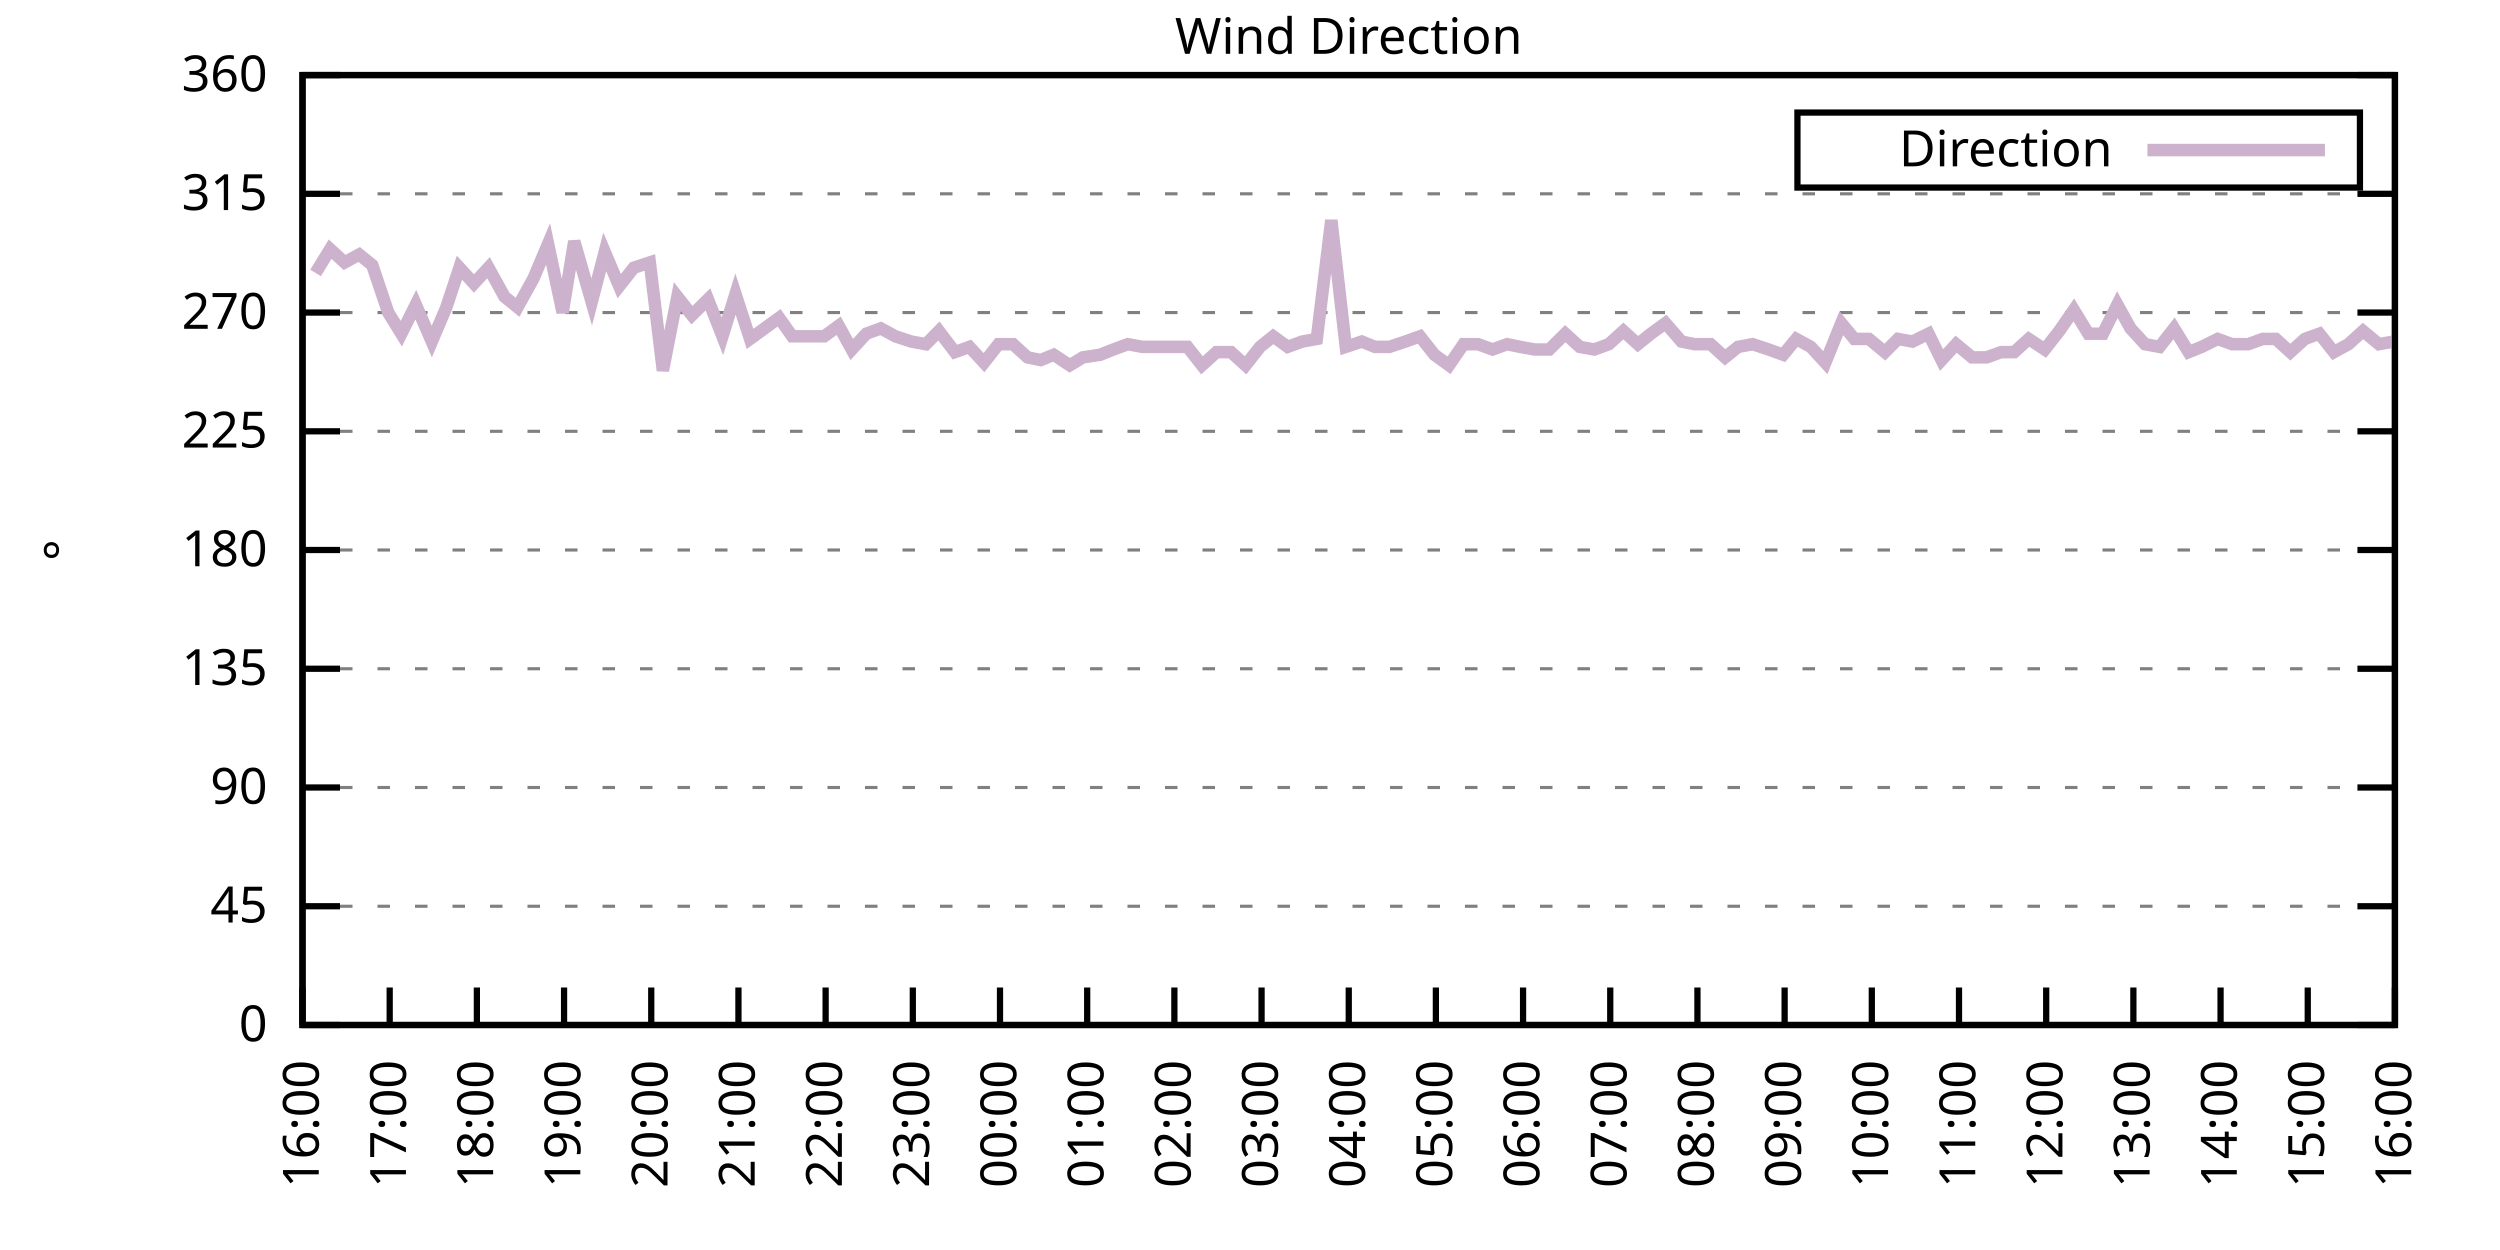
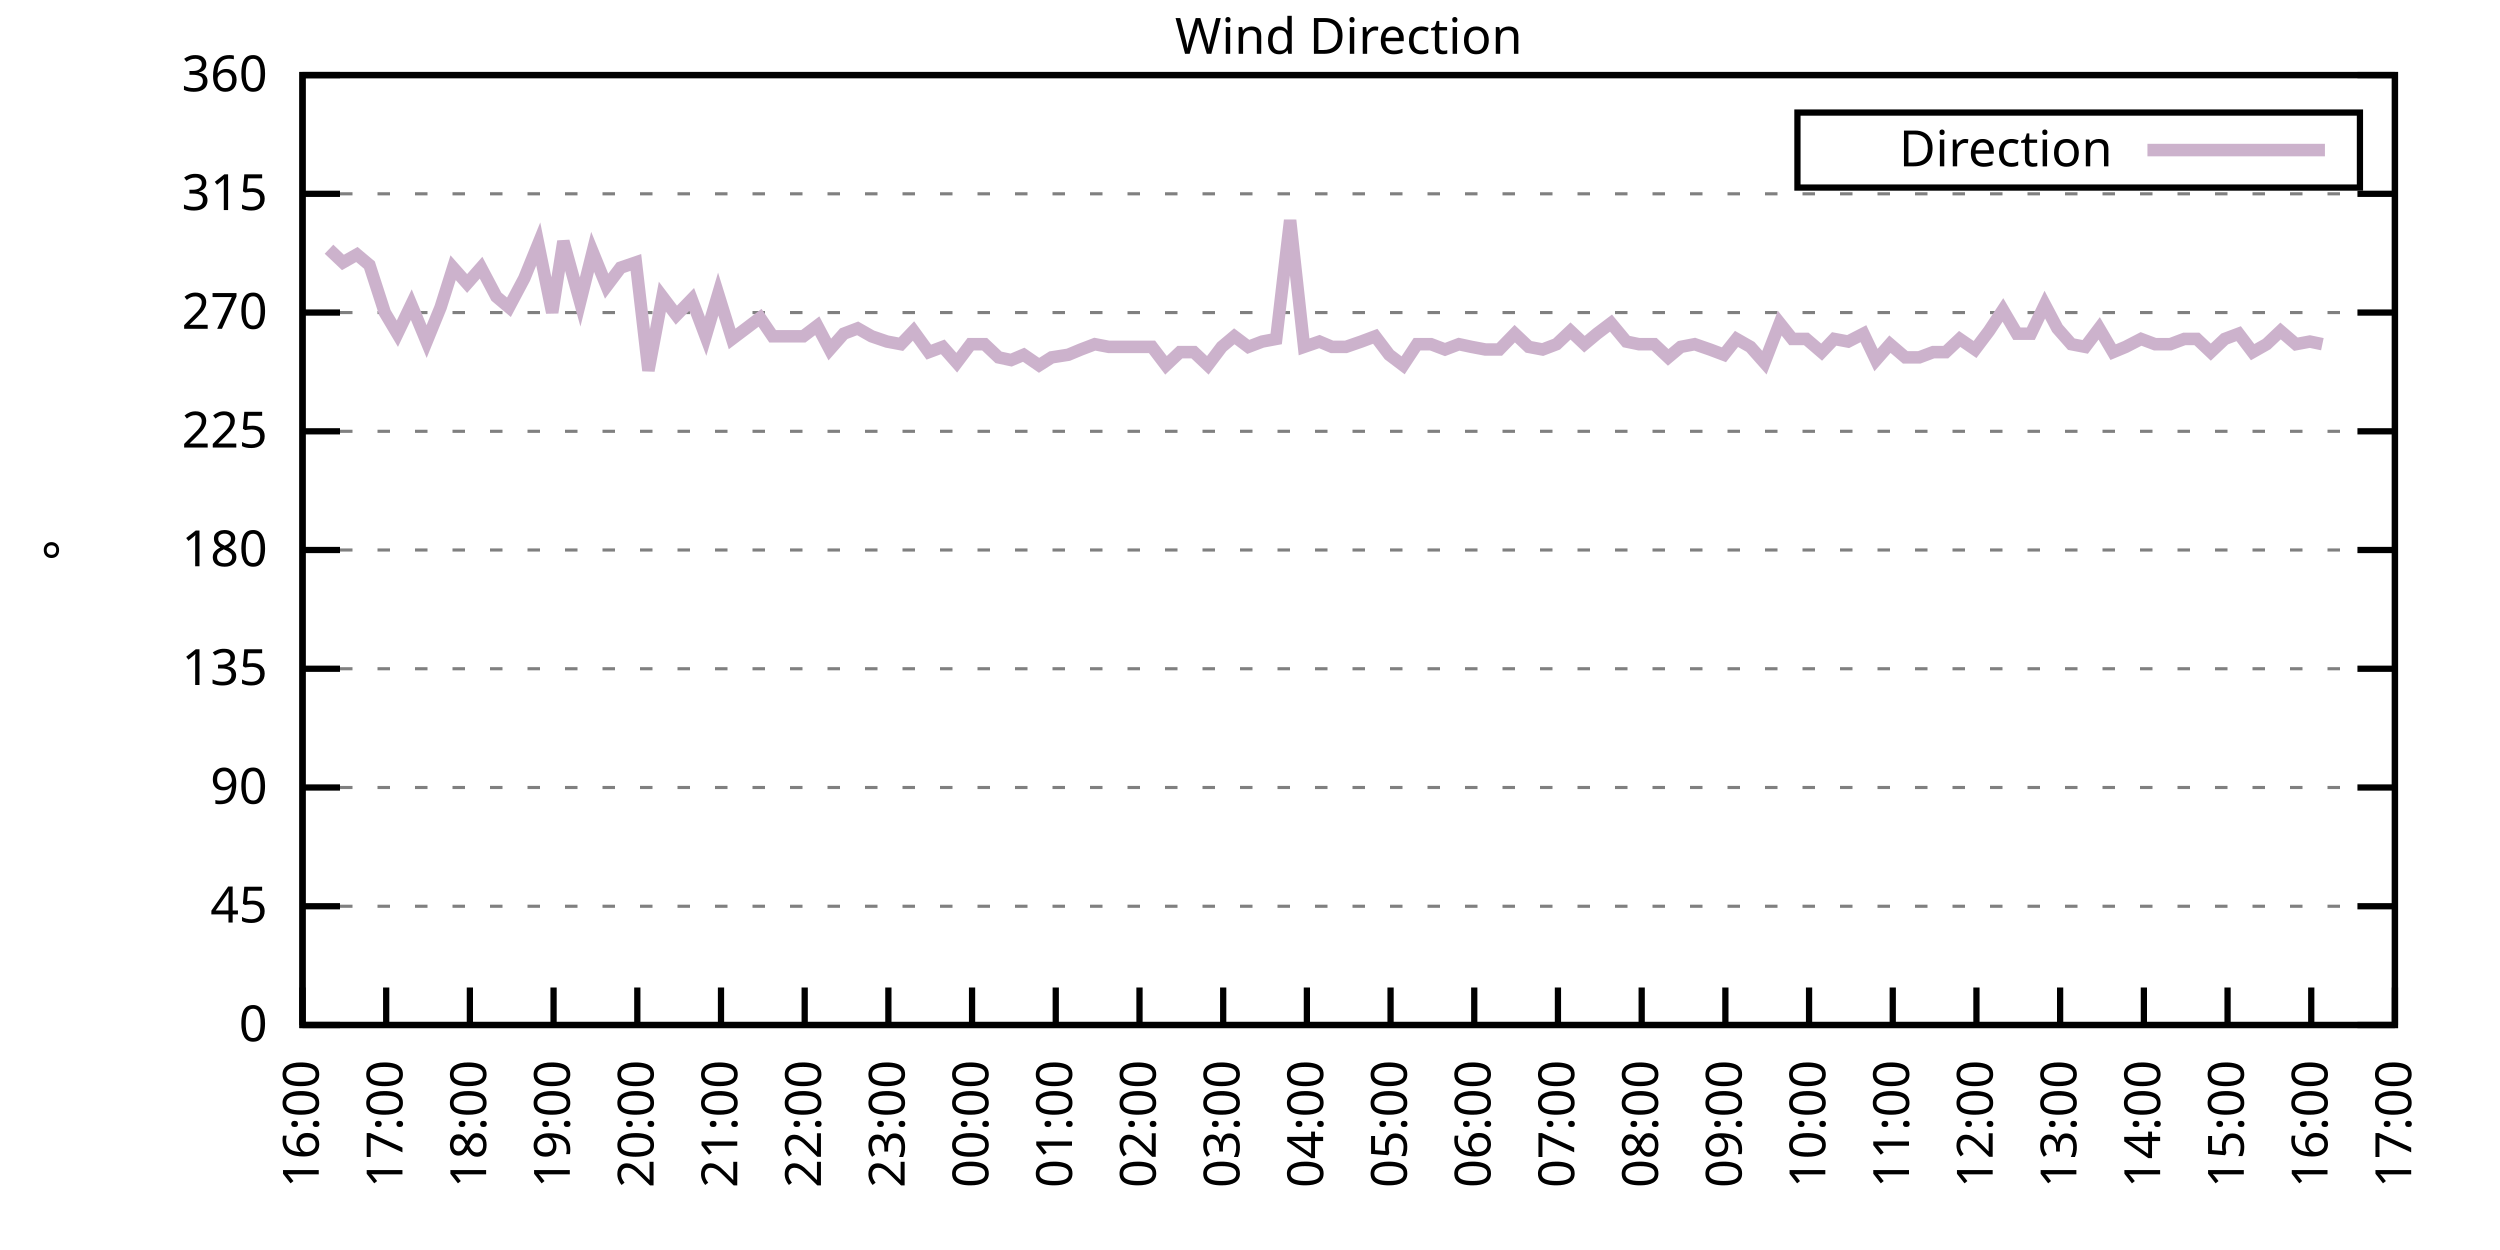
<svg xmlns="http://www.w3.org/2000/svg" xmlns:xlink="http://www.w3.org/1999/xlink" width="400" height="200" viewBox="0 0 400 200">
  <g id="gnuplot_canvas">
    <rect x="0" y="0" width="400" height="200" fill="none" />
    <defs>
      <circle id="gpDot" r="0.5" stroke-width="0.5" stroke="currentColor" />
      <path id="gpPt0" stroke-width="0.333" stroke="currentColor" d="M-1,0 h2 M0,-1 v2" />
      <path id="gpPt1" stroke-width="0.333" stroke="currentColor" d="M-1,-1 L1,1 M1,-1 L-1,1" />
      <path id="gpPt2" stroke-width="0.333" stroke="currentColor" d="M-1,0 L1,0 M0,-1 L0,1 M-1,-1 L1,1 M-1,1 L1,-1" />
      <rect id="gpPt3" stroke-width="0.333" stroke="currentColor" x="-1" y="-1" width="2" height="2" />
      <rect id="gpPt4" stroke-width="0.333" stroke="currentColor" fill="currentColor" x="-1" y="-1" width="2" height="2" />
      <circle id="gpPt5" stroke-width="0.333" stroke="currentColor" cx="0" cy="0" r="1" />
      <use xlink:href="#gpPt5" id="gpPt6" fill="currentColor" stroke="none" />
      <path id="gpPt7" stroke-width="0.333" stroke="currentColor" d="M0,-1.33 L-1.33,0.67 L1.33,0.67 z" />
      <use xlink:href="#gpPt7" id="gpPt8" fill="currentColor" stroke="none" />
      <use xlink:href="#gpPt7" id="gpPt9" stroke="currentColor" transform="rotate(180)" />
      <use xlink:href="#gpPt9" id="gpPt10" fill="currentColor" stroke="none" />
      <use xlink:href="#gpPt3" id="gpPt11" stroke="currentColor" transform="rotate(45)" />
      <use xlink:href="#gpPt11" id="gpPt12" fill="currentColor" stroke="none" />
      <path id="gpPt13" stroke-width="0.333" stroke="currentColor" d="M0,1.330 L1.265,0.411 L0.782,-1.067 L-0.782,-1.076 L-1.265,0.411 z" />
      <use xlink:href="#gpPt13" id="gpPt14" fill="currentColor" stroke="none" />
      <filter id="textbox" filterUnits="objectBoundingBox" x="0" y="0" height="1" width="1">
        <feFlood flood-color="white" flood-opacity="1" result="bgnd" />
        <feComposite in="SourceGraphic" in2="bgnd" operator="atop" />
      </filter>
      <filter id="greybox" filterUnits="objectBoundingBox" x="0" y="0" height="1" width="1">
        <feFlood flood-color="lightgrey" flood-opacity="1" result="grey" />
        <feComposite in="SourceGraphic" in2="grey" operator="atop" />
      </filter>
    </defs>
    <g fill="none" color="white" stroke="currentColor" stroke-width="1.00" stroke-linecap="butt" stroke-linejoin="miter">
</g>
    <g fill="none" color="black" stroke="currentColor" stroke-width="1.00" stroke-linecap="butt" stroke-linejoin="miter">
      <g stroke="none" shape-rendering="crispEdges">
        <polygon fill="rgb(255, 255, 255)" points="48.40,164.00 383.18,164.00 383.18,12.02 48.40,12.02 " />
      </g>
    </g>
    <g fill="none" color="black" stroke="currentColor" stroke-width="1.00" stroke-linecap="butt" stroke-linejoin="miter">
</g>
    <g fill="none" color="black" stroke="black" stroke-width="0.50" stroke-linecap="butt" stroke-linejoin="miter">
</g>
    <g fill="none" color="gray" stroke="currentColor" stroke-width="0.50" stroke-linecap="butt" stroke-linejoin="miter">
      <path stroke="gray" stroke-dasharray="2,4" class="gridline" d="M48.40,164.00 L383.19,164.00  " />
    </g>
    <g fill="none" color="gray" stroke="gray" stroke-width="1.00" stroke-linecap="butt" stroke-linejoin="miter">
</g>
    <g fill="none" color="black" stroke="currentColor" stroke-width="1.00" stroke-linecap="butt" stroke-linejoin="miter">
      <path stroke="black" d="M48.40,164.00 L54.40,164.00 M383.19,164.00 L377.19,164.00  " />
      <g transform="translate(42.80,166.60)" stroke="none" fill="black" font-family="Sans" font-size="8.00" text-anchor="end">
        <text>
          <tspan font-family="Sans"> 0</tspan>
        </text>
      </g>
    </g>
    <g fill="none" color="black" stroke="currentColor" stroke-width="1.00" stroke-linecap="butt" stroke-linejoin="miter">
</g>
    <g fill="none" color="black" stroke="black" stroke-width="0.50" stroke-linecap="butt" stroke-linejoin="miter">
</g>
    <g fill="none" color="gray" stroke="currentColor" stroke-width="0.50" stroke-linecap="butt" stroke-linejoin="miter">
      <path stroke="gray" stroke-dasharray="2,4" class="gridline" d="M48.40,145.00 L383.19,145.00  " />
    </g>
    <g fill="none" color="gray" stroke="gray" stroke-width="1.00" stroke-linecap="butt" stroke-linejoin="miter">
</g>
    <g fill="none" color="black" stroke="currentColor" stroke-width="1.00" stroke-linecap="butt" stroke-linejoin="miter">
      <path stroke="black" d="M48.40,145.00 L54.40,145.00 M383.19,145.00 L377.19,145.00  " />
      <g transform="translate(42.80,147.60)" stroke="none" fill="black" font-family="Sans" font-size="8.00" text-anchor="end">
        <text>
          <tspan font-family="Sans"> 45</tspan>
        </text>
      </g>
    </g>
    <g fill="none" color="black" stroke="currentColor" stroke-width="1.00" stroke-linecap="butt" stroke-linejoin="miter">
</g>
    <g fill="none" color="black" stroke="black" stroke-width="0.50" stroke-linecap="butt" stroke-linejoin="miter">
</g>
    <g fill="none" color="gray" stroke="currentColor" stroke-width="0.50" stroke-linecap="butt" stroke-linejoin="miter">
      <path stroke="gray" stroke-dasharray="2,4" class="gridline" d="M48.40,126.00 L383.19,126.00  " />
    </g>
    <g fill="none" color="gray" stroke="gray" stroke-width="1.00" stroke-linecap="butt" stroke-linejoin="miter">
</g>
    <g fill="none" color="black" stroke="currentColor" stroke-width="1.00" stroke-linecap="butt" stroke-linejoin="miter">
      <path stroke="black" d="M48.40,126.00 L54.40,126.00 M383.19,126.00 L377.19,126.00  " />
      <g transform="translate(42.80,128.60)" stroke="none" fill="black" font-family="Sans" font-size="8.00" text-anchor="end">
        <text>
          <tspan font-family="Sans"> 90</tspan>
        </text>
      </g>
    </g>
    <g fill="none" color="black" stroke="currentColor" stroke-width="1.00" stroke-linecap="butt" stroke-linejoin="miter">
</g>
    <g fill="none" color="black" stroke="black" stroke-width="0.50" stroke-linecap="butt" stroke-linejoin="miter">
</g>
    <g fill="none" color="gray" stroke="currentColor" stroke-width="0.50" stroke-linecap="butt" stroke-linejoin="miter">
      <path stroke="gray" stroke-dasharray="2,4" class="gridline" d="M48.40,107.00 L383.19,107.00  " />
    </g>
    <g fill="none" color="gray" stroke="gray" stroke-width="1.00" stroke-linecap="butt" stroke-linejoin="miter">
</g>
    <g fill="none" color="black" stroke="currentColor" stroke-width="1.00" stroke-linecap="butt" stroke-linejoin="miter">
      <path stroke="black" d="M48.40,107.00 L54.40,107.00 M383.19,107.00 L377.19,107.00  " />
      <g transform="translate(42.80,109.60)" stroke="none" fill="black" font-family="Sans" font-size="8.00" text-anchor="end">
        <text>
          <tspan font-family="Sans"> 135</tspan>
        </text>
      </g>
    </g>
    <g fill="none" color="black" stroke="currentColor" stroke-width="1.00" stroke-linecap="butt" stroke-linejoin="miter">
</g>
    <g fill="none" color="black" stroke="black" stroke-width="0.50" stroke-linecap="butt" stroke-linejoin="miter">
</g>
    <g fill="none" color="gray" stroke="currentColor" stroke-width="0.50" stroke-linecap="butt" stroke-linejoin="miter">
      <path stroke="gray" stroke-dasharray="2,4" class="gridline" d="M48.40,88.00 L383.19,88.00  " />
    </g>
    <g fill="none" color="gray" stroke="gray" stroke-width="1.00" stroke-linecap="butt" stroke-linejoin="miter">
</g>
    <g fill="none" color="black" stroke="currentColor" stroke-width="1.00" stroke-linecap="butt" stroke-linejoin="miter">
      <path stroke="black" d="M48.40,88.00 L54.40,88.00 M383.19,88.00 L377.19,88.00  " />
      <g transform="translate(42.80,90.60)" stroke="none" fill="black" font-family="Sans" font-size="8.00" text-anchor="end">
        <text>
          <tspan font-family="Sans"> 180</tspan>
        </text>
      </g>
    </g>
    <g fill="none" color="black" stroke="currentColor" stroke-width="1.00" stroke-linecap="butt" stroke-linejoin="miter">
</g>
    <g fill="none" color="black" stroke="black" stroke-width="0.50" stroke-linecap="butt" stroke-linejoin="miter">
</g>
    <g fill="none" color="gray" stroke="currentColor" stroke-width="0.50" stroke-linecap="butt" stroke-linejoin="miter">
      <path stroke="gray" stroke-dasharray="2,4" class="gridline" d="M48.40,69.01 L383.19,69.01  " />
    </g>
    <g fill="none" color="gray" stroke="gray" stroke-width="1.00" stroke-linecap="butt" stroke-linejoin="miter">
</g>
    <g fill="none" color="black" stroke="currentColor" stroke-width="1.00" stroke-linecap="butt" stroke-linejoin="miter">
      <path stroke="black" d="M48.40,69.01 L54.40,69.01 M383.19,69.01 L377.19,69.01  " />
      <g transform="translate(42.80,71.61)" stroke="none" fill="black" font-family="Sans" font-size="8.00" text-anchor="end">
        <text>
          <tspan font-family="Sans"> 225</tspan>
        </text>
      </g>
    </g>
    <g fill="none" color="black" stroke="currentColor" stroke-width="1.00" stroke-linecap="butt" stroke-linejoin="miter">
</g>
    <g fill="none" color="black" stroke="black" stroke-width="0.50" stroke-linecap="butt" stroke-linejoin="miter">
</g>
    <g fill="none" color="gray" stroke="currentColor" stroke-width="0.50" stroke-linecap="butt" stroke-linejoin="miter">
      <path stroke="gray" stroke-dasharray="2,4" class="gridline" d="M48.40,50.01 L383.19,50.01  " />
    </g>
    <g fill="none" color="gray" stroke="gray" stroke-width="1.00" stroke-linecap="butt" stroke-linejoin="miter">
</g>
    <g fill="none" color="black" stroke="currentColor" stroke-width="1.00" stroke-linecap="butt" stroke-linejoin="miter">
      <path stroke="black" d="M48.40,50.01 L54.40,50.01 M383.19,50.01 L377.19,50.01  " />
      <g transform="translate(42.80,52.61)" stroke="none" fill="black" font-family="Sans" font-size="8.00" text-anchor="end">
        <text>
          <tspan font-family="Sans"> 270</tspan>
        </text>
      </g>
    </g>
    <g fill="none" color="black" stroke="currentColor" stroke-width="1.00" stroke-linecap="butt" stroke-linejoin="miter">
</g>
    <g fill="none" color="black" stroke="black" stroke-width="0.50" stroke-linecap="butt" stroke-linejoin="miter">
</g>
    <g fill="none" color="gray" stroke="currentColor" stroke-width="0.50" stroke-linecap="butt" stroke-linejoin="miter">
      <path stroke="gray" stroke-dasharray="2,4" class="gridline" d="M48.40,31.01 L383.19,31.01  " />
    </g>
    <g fill="none" color="gray" stroke="gray" stroke-width="1.00" stroke-linecap="butt" stroke-linejoin="miter">
</g>
    <g fill="none" color="black" stroke="currentColor" stroke-width="1.00" stroke-linecap="butt" stroke-linejoin="miter">
      <path stroke="black" d="M48.40,31.01 L54.40,31.01 M383.19,31.01 L377.19,31.01  " />
      <g transform="translate(42.80,33.61)" stroke="none" fill="black" font-family="Sans" font-size="8.00" text-anchor="end">
        <text>
          <tspan font-family="Sans"> 315</tspan>
        </text>
      </g>
    </g>
    <g fill="none" color="black" stroke="currentColor" stroke-width="1.00" stroke-linecap="butt" stroke-linejoin="miter">
</g>
    <g fill="none" color="black" stroke="black" stroke-width="0.50" stroke-linecap="butt" stroke-linejoin="miter">
</g>
    <g fill="none" color="gray" stroke="currentColor" stroke-width="0.50" stroke-linecap="butt" stroke-linejoin="miter">
      <path stroke="gray" stroke-dasharray="2,4" class="gridline" d="M48.40,12.01 L383.19,12.01  " />
    </g>
    <g fill="none" color="gray" stroke="gray" stroke-width="1.00" stroke-linecap="butt" stroke-linejoin="miter">
</g>
    <g fill="none" color="black" stroke="currentColor" stroke-width="1.00" stroke-linecap="butt" stroke-linejoin="miter">
      <path stroke="black" d="M48.40,12.01 L54.40,12.01 M383.19,12.01 L377.19,12.01  " />
      <g transform="translate(42.80,14.61)" stroke="none" fill="black" font-family="Sans" font-size="8.00" text-anchor="end">
        <text>
          <tspan font-family="Sans"> 360</tspan>
        </text>
      </g>
    </g>
    <g fill="none" color="black" stroke="currentColor" stroke-width="1.00" stroke-linecap="butt" stroke-linejoin="miter">
      <path stroke="black" d="M48.40,164.00 L48.40,158.00  " />
      <g transform="translate(51.00,169.60) rotate(270.00)" stroke="none" fill="black" font-family="Sans" font-size="8.00" text-anchor="end">
        <text>
          <tspan font-family="Sans">16:00</tspan>
        </text>
      </g>
    </g>
    <g fill="none" color="black" stroke="currentColor" stroke-width="1.00" stroke-linecap="butt" stroke-linejoin="miter">
-       <path stroke="black" d="M62.35,164.00 L62.35,158.00  " />
-       <g transform="translate(64.95,169.60) rotate(270.00)" stroke="none" fill="black" font-family="Sans" font-size="8.00" text-anchor="end">
+       <path stroke="black" d="M61.79,164.00 L61.79,158.00  " />
+       <g transform="translate(64.39,169.60) rotate(270.00)" stroke="none" fill="black" font-family="Sans" font-size="8.00" text-anchor="end">
        <text>
          <tspan font-family="Sans">17:00</tspan>
        </text>
      </g>
    </g>
    <g fill="none" color="black" stroke="currentColor" stroke-width="1.00" stroke-linecap="butt" stroke-linejoin="miter">
-       <path stroke="black" d="M76.30,164.00 L76.30,158.00  " />
-       <g transform="translate(78.90,169.60) rotate(270.00)" stroke="none" fill="black" font-family="Sans" font-size="8.00" text-anchor="end">
+       <path stroke="black" d="M75.18,164.00 L75.18,158.00  " />
+       <g transform="translate(77.78,169.60) rotate(270.00)" stroke="none" fill="black" font-family="Sans" font-size="8.00" text-anchor="end">
        <text>
          <tspan font-family="Sans">18:00</tspan>
        </text>
      </g>
    </g>
    <g fill="none" color="black" stroke="currentColor" stroke-width="1.00" stroke-linecap="butt" stroke-linejoin="miter">
-       <path stroke="black" d="M90.25,164.00 L90.25,158.00  " />
-       <g transform="translate(92.85,169.60) rotate(270.00)" stroke="none" fill="black" font-family="Sans" font-size="8.00" text-anchor="end">
+       <path stroke="black" d="M88.57,164.00 L88.57,158.00  " />
+       <g transform="translate(91.17,169.60) rotate(270.00)" stroke="none" fill="black" font-family="Sans" font-size="8.00" text-anchor="end">
        <text>
          <tspan font-family="Sans">19:00</tspan>
        </text>
      </g>
    </g>
    <g fill="none" color="black" stroke="currentColor" stroke-width="1.00" stroke-linecap="butt" stroke-linejoin="miter">
-       <path stroke="black" d="M104.20,164.00 L104.20,158.00  " />
-       <g transform="translate(106.80,169.60) rotate(270.00)" stroke="none" fill="black" font-family="Sans" font-size="8.00" text-anchor="end">
+       <path stroke="black" d="M101.97,164.00 L101.97,158.00  " />
+       <g transform="translate(104.57,169.60) rotate(270.00)" stroke="none" fill="black" font-family="Sans" font-size="8.00" text-anchor="end">
        <text>
          <tspan font-family="Sans">20:00</tspan>
        </text>
      </g>
    </g>
    <g fill="none" color="black" stroke="currentColor" stroke-width="1.00" stroke-linecap="butt" stroke-linejoin="miter">
-       <path stroke="black" d="M118.15,164.00 L118.15,158.00  " />
-       <g transform="translate(120.75,169.60) rotate(270.00)" stroke="none" fill="black" font-family="Sans" font-size="8.00" text-anchor="end">
+       <path stroke="black" d="M115.36,164.00 L115.36,158.00  " />
+       <g transform="translate(117.96,169.60) rotate(270.00)" stroke="none" fill="black" font-family="Sans" font-size="8.00" text-anchor="end">
        <text>
          <tspan font-family="Sans">21:00</tspan>
        </text>
      </g>
    </g>
    <g fill="none" color="black" stroke="currentColor" stroke-width="1.00" stroke-linecap="butt" stroke-linejoin="miter">
-       <path stroke="black" d="M132.10,164.00 L132.10,158.00  " />
-       <g transform="translate(134.70,169.60) rotate(270.00)" stroke="none" fill="black" font-family="Sans" font-size="8.00" text-anchor="end">
+       <path stroke="black" d="M128.75,164.00 L128.75,158.00  " />
+       <g transform="translate(131.35,169.60) rotate(270.00)" stroke="none" fill="black" font-family="Sans" font-size="8.00" text-anchor="end">
        <text>
          <tspan font-family="Sans">22:00</tspan>
        </text>
      </g>
    </g>
    <g fill="none" color="black" stroke="currentColor" stroke-width="1.00" stroke-linecap="butt" stroke-linejoin="miter">
-       <path stroke="black" d="M146.05,164.00 L146.05,158.00  " />
-       <g transform="translate(148.65,169.60) rotate(270.00)" stroke="none" fill="black" font-family="Sans" font-size="8.00" text-anchor="end">
+       <path stroke="black" d="M142.14,164.00 L142.14,158.00  " />
+       <g transform="translate(144.74,169.60) rotate(270.00)" stroke="none" fill="black" font-family="Sans" font-size="8.00" text-anchor="end">
        <text>
          <tspan font-family="Sans">23:00</tspan>
        </text>
      </g>
    </g>
    <g fill="none" color="black" stroke="currentColor" stroke-width="1.00" stroke-linecap="butt" stroke-linejoin="miter">
-       <path stroke="black" d="M160.00,164.00 L160.00,158.00  " />
-       <g transform="translate(162.60,169.60) rotate(270.00)" stroke="none" fill="black" font-family="Sans" font-size="8.00" text-anchor="end">
+       <path stroke="black" d="M155.53,164.00 L155.53,158.00  " />
+       <g transform="translate(158.13,169.60) rotate(270.00)" stroke="none" fill="black" font-family="Sans" font-size="8.00" text-anchor="end">
        <text>
          <tspan font-family="Sans">00:00</tspan>
        </text>
      </g>
    </g>
    <g fill="none" color="black" stroke="currentColor" stroke-width="1.00" stroke-linecap="butt" stroke-linejoin="miter">
-       <path stroke="black" d="M173.95,164.00 L173.95,158.00  " />
-       <g transform="translate(176.55,169.60) rotate(270.00)" stroke="none" fill="black" font-family="Sans" font-size="8.00" text-anchor="end">
+       <path stroke="black" d="M168.92,164.00 L168.92,158.00  " />
+       <g transform="translate(171.52,169.60) rotate(270.00)" stroke="none" fill="black" font-family="Sans" font-size="8.00" text-anchor="end">
        <text>
          <tspan font-family="Sans">01:00</tspan>
        </text>
      </g>
    </g>
    <g fill="none" color="black" stroke="currentColor" stroke-width="1.00" stroke-linecap="butt" stroke-linejoin="miter">
-       <path stroke="black" d="M187.90,164.00 L187.90,158.00  " />
-       <g transform="translate(190.50,169.60) rotate(270.00)" stroke="none" fill="black" font-family="Sans" font-size="8.00" text-anchor="end">
+       <path stroke="black" d="M182.32,164.00 L182.32,158.00  " />
+       <g transform="translate(184.92,169.60) rotate(270.00)" stroke="none" fill="black" font-family="Sans" font-size="8.00" text-anchor="end">
        <text>
          <tspan font-family="Sans">02:00</tspan>
        </text>
      </g>
    </g>
    <g fill="none" color="black" stroke="currentColor" stroke-width="1.00" stroke-linecap="butt" stroke-linejoin="miter">
-       <path stroke="black" d="M201.85,164.00 L201.85,158.00  " />
-       <g transform="translate(204.45,169.60) rotate(270.00)" stroke="none" fill="black" font-family="Sans" font-size="8.00" text-anchor="end">
+       <path stroke="black" d="M195.71,164.00 L195.71,158.00  " />
+       <g transform="translate(198.31,169.60) rotate(270.00)" stroke="none" fill="black" font-family="Sans" font-size="8.00" text-anchor="end">
        <text>
          <tspan font-family="Sans">03:00</tspan>
        </text>
      </g>
    </g>
    <g fill="none" color="black" stroke="currentColor" stroke-width="1.00" stroke-linecap="butt" stroke-linejoin="miter">
-       <path stroke="black" d="M215.80,164.00 L215.80,158.00  " />
-       <g transform="translate(218.40,169.60) rotate(270.00)" stroke="none" fill="black" font-family="Sans" font-size="8.00" text-anchor="end">
+       <path stroke="black" d="M209.10,164.00 L209.10,158.00  " />
+       <g transform="translate(211.70,169.60) rotate(270.00)" stroke="none" fill="black" font-family="Sans" font-size="8.00" text-anchor="end">
        <text>
          <tspan font-family="Sans">04:00</tspan>
        </text>
      </g>
    </g>
    <g fill="none" color="black" stroke="currentColor" stroke-width="1.00" stroke-linecap="butt" stroke-linejoin="miter">
-       <path stroke="black" d="M229.74,164.00 L229.74,158.00  " />
-       <g transform="translate(232.34,169.60) rotate(270.00)" stroke="none" fill="black" font-family="Sans" font-size="8.00" text-anchor="end">
+       <path stroke="black" d="M222.49,164.00 L222.49,158.00  " />
+       <g transform="translate(225.09,169.60) rotate(270.00)" stroke="none" fill="black" font-family="Sans" font-size="8.00" text-anchor="end">
        <text>
          <tspan font-family="Sans">05:00</tspan>
        </text>
      </g>
    </g>
    <g fill="none" color="black" stroke="currentColor" stroke-width="1.00" stroke-linecap="butt" stroke-linejoin="miter">
-       <path stroke="black" d="M243.69,164.00 L243.69,158.00  " />
-       <g transform="translate(246.29,169.60) rotate(270.00)" stroke="none" fill="black" font-family="Sans" font-size="8.00" text-anchor="end">
+       <path stroke="black" d="M235.88,164.00 L235.88,158.00  " />
+       <g transform="translate(238.48,169.60) rotate(270.00)" stroke="none" fill="black" font-family="Sans" font-size="8.00" text-anchor="end">
        <text>
          <tspan font-family="Sans">06:00</tspan>
        </text>
      </g>
    </g>
    <g fill="none" color="black" stroke="currentColor" stroke-width="1.00" stroke-linecap="butt" stroke-linejoin="miter">
-       <path stroke="black" d="M257.64,164.00 L257.64,158.00  " />
-       <g transform="translate(260.24,169.60) rotate(270.00)" stroke="none" fill="black" font-family="Sans" font-size="8.00" text-anchor="end">
+       <path stroke="black" d="M249.27,164.00 L249.27,158.00  " />
+       <g transform="translate(251.87,169.60) rotate(270.00)" stroke="none" fill="black" font-family="Sans" font-size="8.00" text-anchor="end">
        <text>
          <tspan font-family="Sans">07:00</tspan>
        </text>
      </g>
    </g>
    <g fill="none" color="black" stroke="currentColor" stroke-width="1.00" stroke-linecap="butt" stroke-linejoin="miter">
-       <path stroke="black" d="M271.59,164.00 L271.59,158.00  " />
-       <g transform="translate(274.19,169.60) rotate(270.00)" stroke="none" fill="black" font-family="Sans" font-size="8.00" text-anchor="end">
+       <path stroke="black" d="M262.67,164.00 L262.67,158.00  " />
+       <g transform="translate(265.27,169.60) rotate(270.00)" stroke="none" fill="black" font-family="Sans" font-size="8.00" text-anchor="end">
        <text>
          <tspan font-family="Sans">08:00</tspan>
        </text>
      </g>
    </g>
    <g fill="none" color="black" stroke="currentColor" stroke-width="1.00" stroke-linecap="butt" stroke-linejoin="miter">
-       <path stroke="black" d="M285.54,164.00 L285.54,158.00  " />
-       <g transform="translate(288.14,169.60) rotate(270.00)" stroke="none" fill="black" font-family="Sans" font-size="8.00" text-anchor="end">
+       <path stroke="black" d="M276.06,164.00 L276.06,158.00  " />
+       <g transform="translate(278.66,169.60) rotate(270.00)" stroke="none" fill="black" font-family="Sans" font-size="8.00" text-anchor="end">
        <text>
          <tspan font-family="Sans">09:00</tspan>
        </text>
      </g>
    </g>
    <g fill="none" color="black" stroke="currentColor" stroke-width="1.00" stroke-linecap="butt" stroke-linejoin="miter">
-       <path stroke="black" d="M299.49,164.00 L299.49,158.00  " />
-       <g transform="translate(302.09,169.60) rotate(270.00)" stroke="none" fill="black" font-family="Sans" font-size="8.00" text-anchor="end">
+       <path stroke="black" d="M289.45,164.00 L289.45,158.00  " />
+       <g transform="translate(292.05,169.60) rotate(270.00)" stroke="none" fill="black" font-family="Sans" font-size="8.00" text-anchor="end">
        <text>
          <tspan font-family="Sans">10:00</tspan>
        </text>
      </g>
    </g>
    <g fill="none" color="black" stroke="currentColor" stroke-width="1.00" stroke-linecap="butt" stroke-linejoin="miter">
-       <path stroke="black" d="M313.44,164.00 L313.44,158.00  " />
-       <g transform="translate(316.04,169.60) rotate(270.00)" stroke="none" fill="black" font-family="Sans" font-size="8.00" text-anchor="end">
+       <path stroke="black" d="M302.84,164.00 L302.84,158.00  " />
+       <g transform="translate(305.44,169.60) rotate(270.00)" stroke="none" fill="black" font-family="Sans" font-size="8.00" text-anchor="end">
        <text>
          <tspan font-family="Sans">11:00</tspan>
        </text>
      </g>
    </g>
    <g fill="none" color="black" stroke="currentColor" stroke-width="1.00" stroke-linecap="butt" stroke-linejoin="miter">
-       <path stroke="black" d="M327.39,164.00 L327.39,158.00  " />
-       <g transform="translate(329.99,169.60) rotate(270.00)" stroke="none" fill="black" font-family="Sans" font-size="8.00" text-anchor="end">
+       <path stroke="black" d="M316.23,164.00 L316.23,158.00  " />
+       <g transform="translate(318.83,169.60) rotate(270.00)" stroke="none" fill="black" font-family="Sans" font-size="8.00" text-anchor="end">
        <text>
          <tspan font-family="Sans">12:00</tspan>
        </text>
      </g>
    </g>
    <g fill="none" color="black" stroke="currentColor" stroke-width="1.00" stroke-linecap="butt" stroke-linejoin="miter">
-       <path stroke="black" d="M341.34,164.00 L341.34,158.00  " />
-       <g transform="translate(343.94,169.60) rotate(270.00)" stroke="none" fill="black" font-family="Sans" font-size="8.00" text-anchor="end">
+       <path stroke="black" d="M329.62,164.00 L329.62,158.00  " />
+       <g transform="translate(332.22,169.60) rotate(270.00)" stroke="none" fill="black" font-family="Sans" font-size="8.00" text-anchor="end">
        <text>
          <tspan font-family="Sans">13:00</tspan>
        </text>
      </g>
    </g>
    <g fill="none" color="black" stroke="currentColor" stroke-width="1.00" stroke-linecap="butt" stroke-linejoin="miter">
-       <path stroke="black" d="M355.29,164.00 L355.29,158.00  " />
-       <g transform="translate(357.89,169.60) rotate(270.00)" stroke="none" fill="black" font-family="Sans" font-size="8.00" text-anchor="end">
+       <path stroke="black" d="M343.02,164.00 L343.02,158.00  " />
+       <g transform="translate(345.62,169.60) rotate(270.00)" stroke="none" fill="black" font-family="Sans" font-size="8.00" text-anchor="end">
        <text>
          <tspan font-family="Sans">14:00</tspan>
        </text>
      </g>
    </g>
    <g fill="none" color="black" stroke="currentColor" stroke-width="1.00" stroke-linecap="butt" stroke-linejoin="miter">
-       <path stroke="black" d="M369.24,164.00 L369.24,158.00  " />
-       <g transform="translate(371.84,169.60) rotate(270.00)" stroke="none" fill="black" font-family="Sans" font-size="8.00" text-anchor="end">
+       <path stroke="black" d="M356.41,164.00 L356.41,158.00  " />
+       <g transform="translate(359.01,169.60) rotate(270.00)" stroke="none" fill="black" font-family="Sans" font-size="8.00" text-anchor="end">
        <text>
          <tspan font-family="Sans">15:00</tspan>
+         </text>
+       </g>
+     </g>
+     <g fill="none" color="black" stroke="currentColor" stroke-width="1.00" stroke-linecap="butt" stroke-linejoin="miter">
+       <path stroke="black" d="M369.80,164.00 L369.80,158.00  " />
+       <g transform="translate(372.40,169.60) rotate(270.00)" stroke="none" fill="black" font-family="Sans" font-size="8.00" text-anchor="end">
+         <text>
+           <tspan font-family="Sans">16:00</tspan>
        </text>
      </g>
    </g>
    <g fill="none" color="black" stroke="currentColor" stroke-width="1.00" stroke-linecap="butt" stroke-linejoin="miter">
      <path stroke="black" d="M383.19,164.00 L383.19,158.00  " />
      <g transform="translate(385.79,169.60) rotate(270.00)" stroke="none" fill="black" font-family="Sans" font-size="8.00" text-anchor="end">
        <text>
-           <tspan font-family="Sans">16:00</tspan>
+           <tspan font-family="Sans">17:00</tspan>
        </text>
      </g>
    </g>
    <g fill="none" color="black" stroke="currentColor" stroke-width="1.00" stroke-linecap="butt" stroke-linejoin="miter">
</g>
    <g fill="none" color="black" stroke="currentColor" stroke-width="1.00" stroke-linecap="butt" stroke-linejoin="miter">
      <path stroke="black" d="M48.40,12.01 L48.40,164.00 L383.19,164.00 L383.19,12.01 L48.40,12.01 Z  " />
    </g>
    <g fill="none" color="black" stroke="currentColor" stroke-width="1.00" stroke-linecap="butt" stroke-linejoin="miter">
</g>
    <g fill="none" color="black" stroke="currentColor" stroke-width="1.00" stroke-linecap="butt" stroke-linejoin="miter">
      <path stroke="black" d="M287.59,30.01 L287.59,18.01 L377.59,18.01 L377.59,30.01 L287.59,30.01 Z  " />
    </g>
    <g id="Wind_direction_plot_1">
      <g fill="none" color="white" stroke="black" stroke-width="2.00" stroke-linecap="butt" stroke-linejoin="miter">
</g>
      <g fill="none" color="black" stroke="currentColor" stroke-width="2.00" stroke-linecap="butt" stroke-linejoin="miter">
        <g transform="translate(337.99,26.61)" stroke="none" fill="black" font-family="Sans" font-size="8.00" text-anchor="end">
          <text>
            <tspan font-family="Sans">Direction</tspan>
          </text>
        </g>
      </g>
      <g fill="none" color="black" stroke="currentColor" stroke-width="2.00" stroke-linecap="butt" stroke-linejoin="miter">
-         <path stroke="rgb(204, 178, 204)" d="M343.59,24.01 L371.99,24.01 M50.49,43.67 L52.82,39.87 L55.14,41.99 L57.47,40.72 L59.56,42.41 L62.12,50.01   L64.21,53.39 L66.53,48.74 L69.09,54.65 L71.42,49.16 L73.51,42.83 L75.83,45.36 L78.16,42.83 L80.72,47.47   L82.81,49.16 L85.37,44.52 L87.69,39.03 L90.02,50.01 L91.88,38.61 L94.67,48.32 L96.76,40.30 L99.08,45.79   L101.41,42.83 L103.97,41.99 L106.06,59.30 L108.38,47.47 L110.71,50.43 L113.27,47.90 L115.59,53.81 L117.68,47.05   L120.01,54.23 L122.33,52.54 L124.66,50.85 L126.75,53.81 L129.31,53.81 L131.87,53.81 L134.19,52.12 L136.28,55.92   L138.61,53.39 L140.93,52.54 L143.26,53.81 L145.81,54.65 L148.14,55.07 L150.23,52.96 L152.79,56.34 L155.11,55.50   L157.44,58.03 L159.76,55.07 L162.09,55.07 L164.41,57.18 L166.51,57.61 L168.60,56.76 L171.16,58.45 L173.25,57.18   L176.04,56.76 L178.13,55.92 L180.46,55.07 L182.78,55.50 L185.11,55.50 L187.66,55.50 L189.99,55.50 L192.31,58.45   L194.64,56.34 L196.96,56.34 L199.29,58.45 L201.61,55.50 L203.71,53.81 L206.03,55.50 L208.36,54.65 L210.68,54.23   L213.01,35.23 L215.33,55.50 L217.89,54.65 L219.98,55.50 L222.30,55.50 L224.86,54.65 L227.19,53.81 L229.51,56.76   L231.84,58.45 L234.16,55.07 L236.49,55.07 L238.81,55.92 L241.14,55.07 L243.23,55.50 L245.55,55.92 L247.88,55.92   L250.44,53.39 L252.76,55.50 L255.09,55.92 L257.41,55.07 L259.74,52.96 L262.06,55.07 L264.15,53.39 L266.48,51.70   L269.04,54.65 L271.13,55.07 L273.69,55.07 L276.01,57.18 L278.10,55.50 L280.43,55.07 L282.99,55.92 L285.31,56.76   L287.40,54.23 L289.73,55.50 L292.05,58.03 L294.61,51.70 L296.70,54.23 L299.03,54.23 L301.58,56.34 L303.68,54.23   L306.00,54.65 L308.56,53.39 L310.65,57.61 L312.98,55.07 L315.53,57.18 L317.86,57.18 L320.18,56.34 L322.28,56.34   L324.60,54.23 L327.16,55.92 L329.48,52.96 L331.81,49.59 L334.13,53.39 L336.46,53.39 L338.78,48.74 L340.88,52.54   L343.20,55.07 L345.53,55.50 L347.85,52.54 L350.18,56.34 L352.27,55.50 L354.83,54.23 L357.15,55.07 L359.71,55.07   L362.03,54.23 L364.13,54.23 L366.45,56.34 L368.78,54.23 L371.10,53.39 L373.43,56.34 L375.75,55.07 L378.08,52.96   L380.63,55.07 L382.96,54.65  " />
+         <path stroke="rgb(204, 178, 204)" d="M343.59,24.01 L371.99,24.01 M52.64,39.87 L54.87,41.99 L57.10,40.72 L59.11,42.41 L61.57,50.01 L63.58,53.39   L65.81,48.74 L68.26,54.65 L70.50,49.16 L72.50,42.83 L74.74,45.36 L76.97,42.83 L79.42,47.47 L81.43,49.16   L83.89,44.52 L86.12,39.03 L88.35,50.01 L90.14,38.61 L92.82,48.32 L94.82,40.30 L97.06,45.79 L99.29,42.83   L101.74,41.99 L103.75,59.30 L105.98,47.47 L108.22,50.43 L110.67,47.90 L112.90,53.81 L114.91,47.05 L117.14,54.23   L119.38,52.54 L121.61,50.85 L123.62,53.81 L126.07,53.81 L128.53,53.81 L130.76,52.12 L132.77,55.92 L135.00,53.39   L137.23,52.54 L139.46,53.81 L141.92,54.65 L144.15,55.07 L146.16,52.96 L148.61,56.34 L150.85,55.50 L153.08,58.03   L155.31,55.07 L157.54,55.07 L159.77,57.18 L161.78,57.61 L163.79,56.76 L166.25,58.45 L168.25,57.18 L170.93,56.76   L172.94,55.92 L175.17,55.07 L177.41,55.50 L179.64,55.50 L182.09,55.50 L184.32,55.50 L186.56,58.45 L188.79,56.34   L191.02,56.34 L193.25,58.45 L195.48,55.50 L197.49,53.81 L199.73,55.50 L201.96,54.65 L204.19,54.23 L206.42,35.23   L208.65,55.50 L211.11,54.65 L213.12,55.50 L215.35,55.50 L217.80,54.65 L220.04,53.81 L222.27,56.76 L224.50,58.45   L226.73,55.07 L228.96,55.07 L231.20,55.92 L233.43,55.07 L235.44,55.50 L237.67,55.92 L239.90,55.92 L242.36,53.39   L244.59,55.50 L246.82,55.92 L249.05,55.07 L251.28,52.96 L253.51,55.07 L255.52,53.39 L257.76,51.70 L260.21,54.65   L262.22,55.07 L264.67,55.07 L266.91,57.18 L268.92,55.50 L271.15,55.07 L273.60,55.92 L275.83,56.76 L277.84,54.23   L280.07,55.50 L282.31,58.03 L284.76,51.70 L286.77,54.23 L289.00,54.23 L291.46,56.34 L293.47,54.23 L295.70,54.65   L298.15,53.39 L300.16,57.61 L302.39,55.07 L304.85,57.18 L307.08,57.18 L309.31,56.34 L311.32,56.34 L313.55,54.23   L316.01,55.92 L318.24,52.96 L320.47,49.59 L322.70,53.39 L324.94,53.39 L327.17,48.74 L329.18,52.54 L331.41,55.07   L333.64,55.50 L335.87,52.54 L338.10,56.34 L340.11,55.50 L342.57,54.23 L344.80,55.07 L347.26,55.07 L349.49,54.23   L351.50,54.23 L353.73,56.34 L355.96,54.23 L358.19,53.39 L360.42,56.34 L362.66,55.07 L364.89,52.96 L367.34,55.07   L369.58,54.65 L371.58,55.07  " />
      </g>
    </g>
    <g fill="none" color="black" stroke="currentColor" stroke-width="2.00" stroke-linecap="butt" stroke-linejoin="miter">
</g>
    <g fill="none" color="black" stroke="black" stroke-width="1.00" stroke-linecap="butt" stroke-linejoin="miter">
</g>
    <g fill="none" color="black" stroke="currentColor" stroke-width="1.00" stroke-linecap="butt" stroke-linejoin="miter">
      <path stroke="black" d="M48.40,12.01 L48.40,164.00 L383.19,164.00 L383.19,12.01 L48.40,12.01 Z  " />
      <g transform="translate(12.80,88.01) rotate(270.00)" stroke="none" fill="black" font-family="Sans" font-size="8.00" text-anchor="middle">
        <text>
          <tspan font-family="Sans">°</tspan>
        </text>
      </g>
    </g>
    <g fill="none" color="black" stroke="currentColor" stroke-width="1.00" stroke-linecap="butt" stroke-linejoin="miter">
</g>
    <g fill="none" color="black" stroke="currentColor" stroke-width="1.00" stroke-linecap="butt" stroke-linejoin="miter">
      <g transform="translate(215.79,8.61)" stroke="none" fill="black" font-family="Sans" font-size="8.00" text-anchor="middle">
        <text>
          <tspan font-family="Sans">Wind Direction</tspan>
        </text>
      </g>
    </g>
    <g fill="none" color="black" stroke="currentColor" stroke-width="1.00" stroke-linecap="butt" stroke-linejoin="miter">
</g>
  </g>
</svg>
